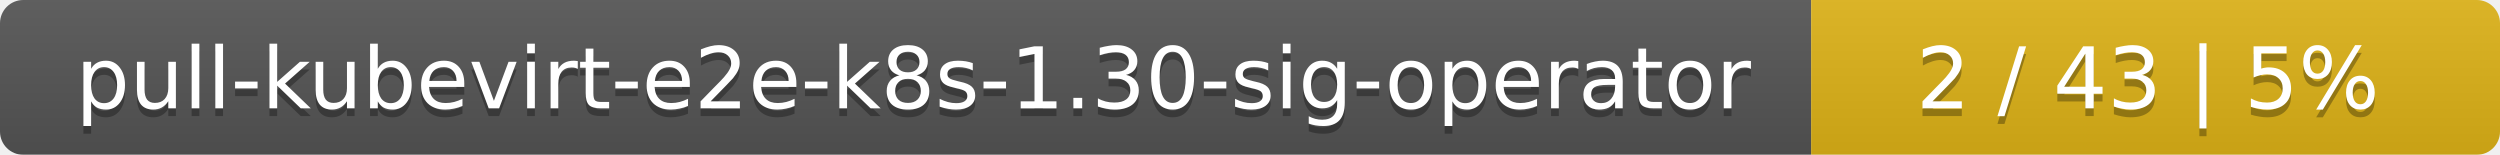
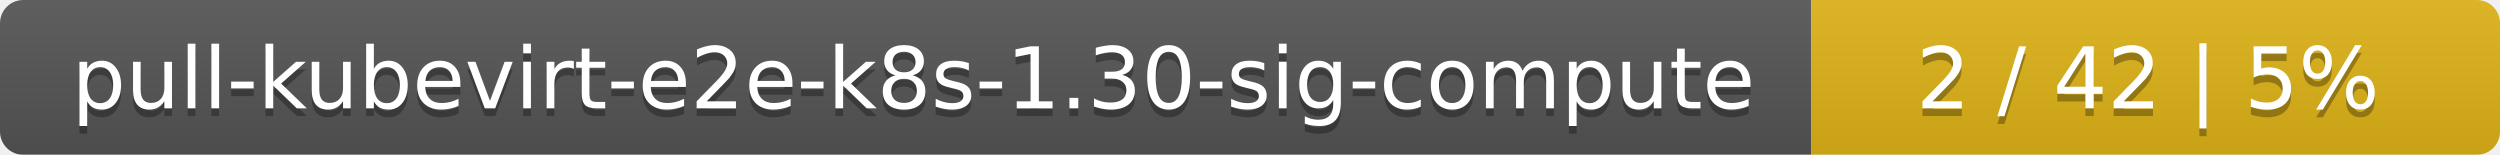
<svg xmlns="http://www.w3.org/2000/svg" width="323" height="20">
  <linearGradient id="smooth" x2="0" y2="100%">
    <stop offset="0" stop-color="#bbb" stop-opacity=".1" />
    <stop offset="1" stop-opacity=".1" />
  </linearGradient>
  <mask id="round">
    <rect width="323" height="20" rx="3" fill="#fff" />
  </mask>
  <g mask="url(#round)">
    <rect width="234" height="20" fill="#555" />
    <rect x="234" width="89" height="20" fill="#dfb317" />
    <rect width="323" height="20" fill="url(#smooth)" />
  </g>
  <g fill="#fff" text-anchor="middle" font-family="DejaVu Sans,Verdana,Geneva,sans-serif" font-size="11">
-     <text x="118" y="15" fill="#010101" fill-opacity=".3">pull-kubevirt-e2e-k8s-1.30-sig-operator</text>
-     <text x="118" y="14">pull-kubevirt-e2e-k8s-1.30-sig-operator</text>
-     <text x="277.5" y="15" fill="#010101" fill-opacity=".3">2 / 43    |    5%</text>
-     <text x="277.5" y="14">2 / 43    |    5%</text>
+     <text x="118" y="15" fill="#010101" fill-opacity=".3">pull-kubevirt-e2e-k8s-1.30-sig-compute</text>
+     <text x="118" y="14">pull-kubevirt-e2e-k8s-1.30-sig-compute</text>
+     <text x="277.5" y="15" fill="#010101" fill-opacity=".3">2 / 42    |    5%</text>
+     <text x="277.5" y="14">2 / 42    |    5%</text>
  </g>
</svg>
